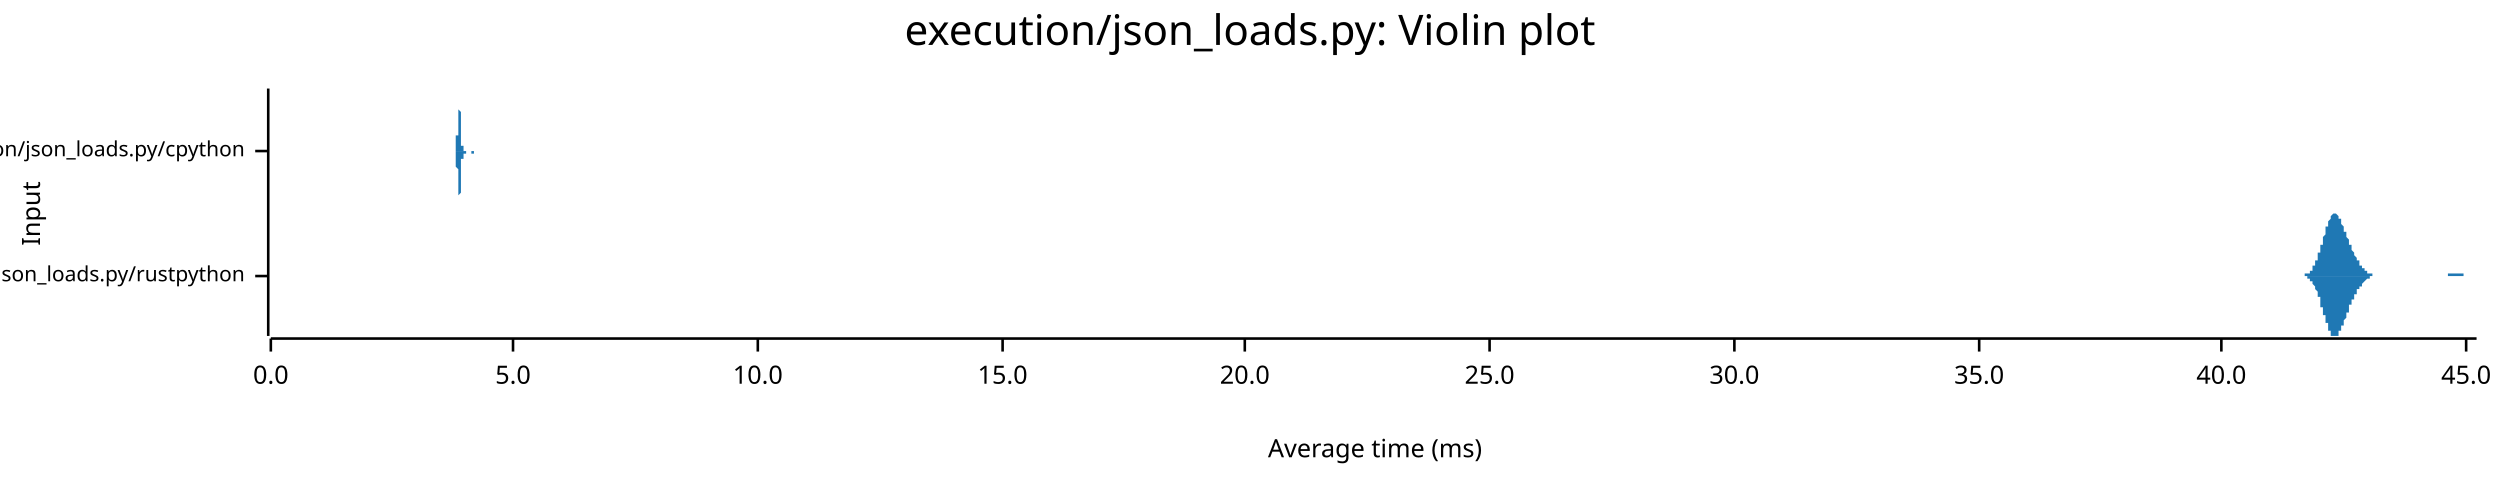
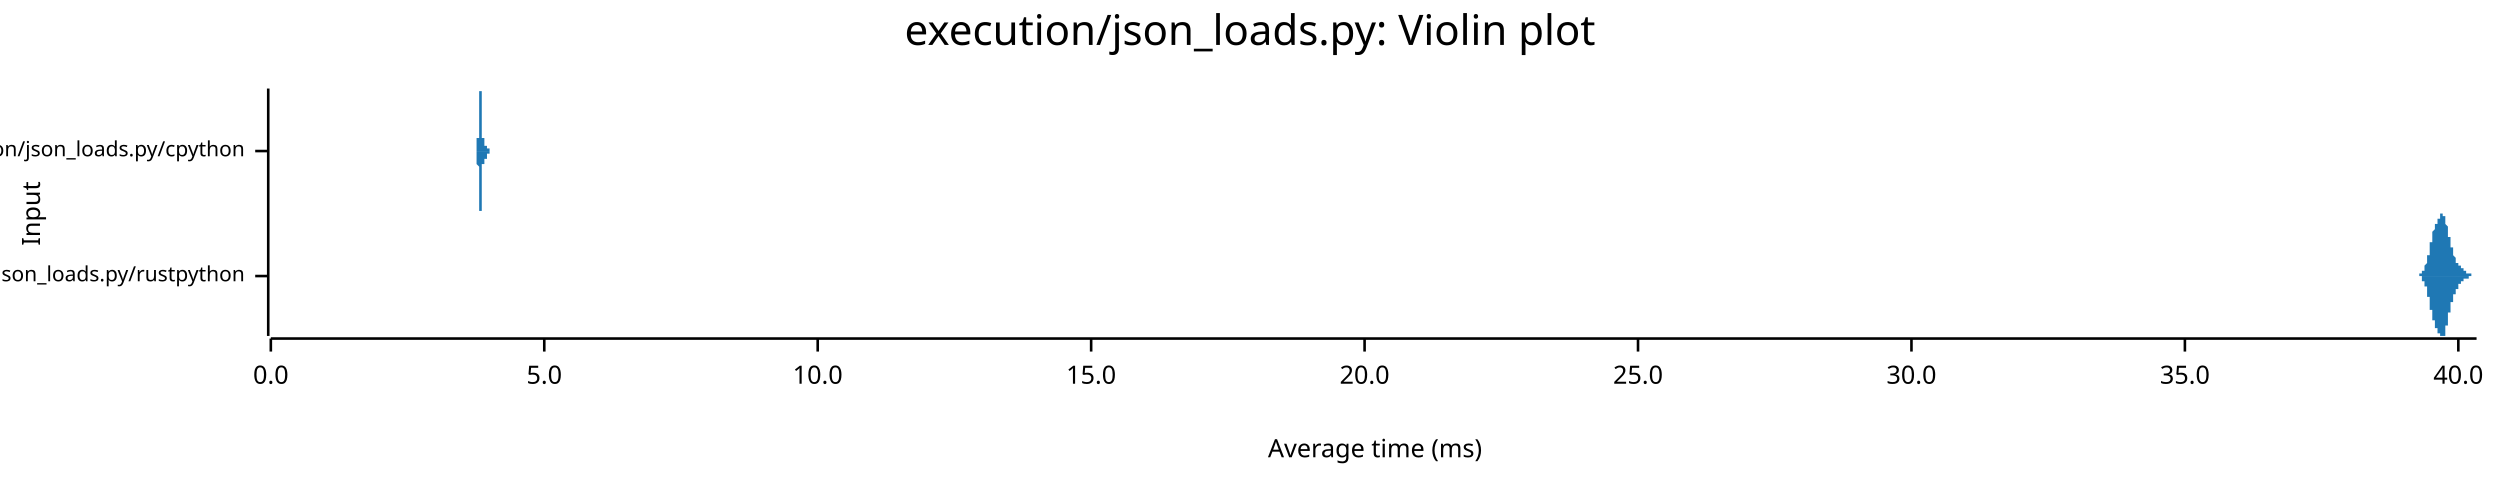
<svg xmlns="http://www.w3.org/2000/svg" width="960" height="186" viewBox="0 0 960 186">
  <text x="480" y="5" dy="0.76em" text-anchor="middle" font-family="sans-serif" font-size="16.129" opacity="1" fill="#000000">
execution/json_loads.py: Violin plot
</text>
  <text x="8" y="82" dy="0.76em" text-anchor="middle" font-family="sans-serif" font-size="9.677" opacity="1" fill="#000000" transform="rotate(270, 8, 82)">
Input
</text>
  <text x="528" y="178" dy="-0.5ex" text-anchor="middle" font-family="sans-serif" font-size="9.677" opacity="1" fill="#000000">
Average time (ms)
</text>
  <polyline fill="none" opacity="1" stroke="#000000" stroke-width="1" points="103,34 103,129 " />
  <text x="94" y="106" dy="0.5ex" text-anchor="end" font-family="sans-serif" font-size="8.065" opacity="1" fill="#000000">
execution/json_loads.py/rustpython
</text>
  <polyline fill="none" opacity="1" stroke="#000000" stroke-width="1" points="98,106 103,106 " />
  <text x="94" y="58" dy="0.5ex" text-anchor="end" font-family="sans-serif" font-size="8.065" opacity="1" fill="#000000">
execution/json_loads.py/cpython
</text>
  <polyline fill="none" opacity="1" stroke="#000000" stroke-width="1" points="98,58 103,58 " />
  <polyline fill="none" opacity="1" stroke="#000000" stroke-width="1" points="104,130 951,130 " />
  <text x="104" y="140" dy="0.76em" text-anchor="middle" font-family="sans-serif" font-size="9.677" opacity="1" fill="#000000">
0.0
</text>
  <polyline fill="none" opacity="1" stroke="#000000" stroke-width="1" points="104,130 104,135 " />
-   <text x="197" y="140" dy="0.76em" text-anchor="middle" font-family="sans-serif" font-size="9.677" opacity="1" fill="#000000">
+   <text x="209" y="140" dy="0.76em" text-anchor="middle" font-family="sans-serif" font-size="9.677" opacity="1" fill="#000000">
5.0
</text>
-   <polyline fill="none" opacity="1" stroke="#000000" stroke-width="1" points="197,130 197,135 " />
-   <text x="291" y="140" dy="0.76em" text-anchor="middle" font-family="sans-serif" font-size="9.677" opacity="1" fill="#000000">
+   <polyline fill="none" opacity="1" stroke="#000000" stroke-width="1" points="209,130 209,135 " />
+   <text x="314" y="140" dy="0.76em" text-anchor="middle" font-family="sans-serif" font-size="9.677" opacity="1" fill="#000000">
10.0
</text>
-   <polyline fill="none" opacity="1" stroke="#000000" stroke-width="1" points="291,130 291,135 " />
-   <text x="385" y="140" dy="0.76em" text-anchor="middle" font-family="sans-serif" font-size="9.677" opacity="1" fill="#000000">
+   <polyline fill="none" opacity="1" stroke="#000000" stroke-width="1" points="314,130 314,135 " />
+   <text x="419" y="140" dy="0.76em" text-anchor="middle" font-family="sans-serif" font-size="9.677" opacity="1" fill="#000000">
15.0
</text>
-   <polyline fill="none" opacity="1" stroke="#000000" stroke-width="1" points="385,130 385,135 " />
-   <text x="478" y="140" dy="0.76em" text-anchor="middle" font-family="sans-serif" font-size="9.677" opacity="1" fill="#000000">
+   <polyline fill="none" opacity="1" stroke="#000000" stroke-width="1" points="419,130 419,135 " />
+   <text x="524" y="140" dy="0.76em" text-anchor="middle" font-family="sans-serif" font-size="9.677" opacity="1" fill="#000000">
20.0
</text>
-   <polyline fill="none" opacity="1" stroke="#000000" stroke-width="1" points="478,130 478,135 " />
-   <text x="572" y="140" dy="0.76em" text-anchor="middle" font-family="sans-serif" font-size="9.677" opacity="1" fill="#000000">
+   <polyline fill="none" opacity="1" stroke="#000000" stroke-width="1" points="524,130 524,135 " />
+   <text x="629" y="140" dy="0.76em" text-anchor="middle" font-family="sans-serif" font-size="9.677" opacity="1" fill="#000000">
25.0
</text>
-   <polyline fill="none" opacity="1" stroke="#000000" stroke-width="1" points="572,130 572,135 " />
-   <text x="666" y="140" dy="0.76em" text-anchor="middle" font-family="sans-serif" font-size="9.677" opacity="1" fill="#000000">
+   <polyline fill="none" opacity="1" stroke="#000000" stroke-width="1" points="629,130 629,135 " />
+   <text x="734" y="140" dy="0.76em" text-anchor="middle" font-family="sans-serif" font-size="9.677" opacity="1" fill="#000000">
30.0
</text>
-   <polyline fill="none" opacity="1" stroke="#000000" stroke-width="1" points="666,130 666,135 " />
-   <text x="760" y="140" dy="0.76em" text-anchor="middle" font-family="sans-serif" font-size="9.677" opacity="1" fill="#000000">
+   <polyline fill="none" opacity="1" stroke="#000000" stroke-width="1" points="734,130 734,135 " />
+   <text x="839" y="140" dy="0.76em" text-anchor="middle" font-family="sans-serif" font-size="9.677" opacity="1" fill="#000000">
35.0
</text>
-   <polyline fill="none" opacity="1" stroke="#000000" stroke-width="1" points="760,130 760,135 " />
-   <text x="853" y="140" dy="0.76em" text-anchor="middle" font-family="sans-serif" font-size="9.677" opacity="1" fill="#000000">
+   <polyline fill="none" opacity="1" stroke="#000000" stroke-width="1" points="839,130 839,135 " />
+   <text x="944" y="140" dy="0.76em" text-anchor="middle" font-family="sans-serif" font-size="9.677" opacity="1" fill="#000000">
40.0
</text>
-   <polyline fill="none" opacity="1" stroke="#000000" stroke-width="1" points="853,130 853,135 " />
-   <text x="947" y="140" dy="0.76em" text-anchor="middle" font-family="sans-serif" font-size="9.677" opacity="1" fill="#000000">
- 45.0
- </text>
-   <polyline fill="none" opacity="1" stroke="#000000" stroke-width="1" points="947,130 947,135 " />
-   <polygon opacity="1" fill="#1F78B4" points="882,106 882,106 882,106 882,106 883,106 883,106 883,106 883,106 883,106 883,106 883,106 884,106 884,106 884,106 884,106 884,106 884,106 884,106 884,106 885,106 885,105 885,105 885,105 885,105 885,105 885,105 886,105 886,105 886,105 886,105 886,105 886,105 886,105 887,105 887,104 887,104 887,104 887,104 887,104 887,104 888,104 888,103 888,103 888,103 888,103 888,103 888,102 888,102 889,102 889,102 889,101 889,101 889,101 889,100 889,100 890,100 890,99 890,99 890,99 890,98 890,98 890,97 891,97 891,97 891,96 891,96 891,95 891,95 891,94 891,94 892,94 892,93 892,93 892,92 892,92 892,91 892,91 893,90 893,90 893,89 893,89 893,88 893,88 893,87 894,87 894,87 894,86 894,86 894,85 894,85 894,85 895,84 895,84 895,84 895,84 895,83 895,83 895,83 895,83 896,82 896,82 896,82 896,82 896,82 896,82 896,82 897,82 897,82 897,82 897,82 897,82 897,82 897,82 898,83 898,83 898,83 898,83 898,83 898,84 898,84 898,84 899,84 899,85 899,85 899,85 899,86 899,86 899,86 900,87 900,87 900,87 900,88 900,88 900,88 900,89 901,89 901,90 901,90 901,90 901,91 901,91 901,91 902,92 902,92 902,92 902,93 902,93 902,93 902,94 902,94 903,94 903,95 903,95 903,95 903,96 903,96 903,96 904,97 904,97 904,97 904,97 904,98 904,98 904,98 905,99 905,99 905,99 905,99 905,100 905,100 905,100 905,100 906,100 906,101 906,101 906,101 906,101 906,101 906,102 907,102 907,102 907,102 907,102 907,103 907,103 907,103 908,103 908,103 908,103 908,104 908,104 908,104 908,104 909,104 909,104 909,104 909,104 909,104 909,105 909,105 909,105 910,105 910,105 910,105 910,105 910,105 910,105 910,105 911,105 911,105 911,105 911,105 911,105 911,105 911,106 912,106 912,106 912,106 912,106 912,106 912,106 912,106 912,106 913,106 913,106 913,106 913,106 913,106 913,106 913,106 914,106 914,106 914,106 914,106 914,106 914,106 914,106 915,106 915,106 915,106 915,106 915,106 915,106 915,106 916,106 916,106 916,106 916,106 916,106 916,106 916,106 916,106 917,106 917,106 917,106 917,106 917,106 917,106 917,106 918,106 918,106 918,106 918,106 918,106 918,106 918,106 919,106 919,106 919,106 919,106 919,106 919,106 919,106 919,106 920,106 920,106 920,106 920,106 920,106 920,106 920,106 921,106 921,106 921,106 921,106 921,106 921,106 921,106 922,106 922,106 922,106 922,106 922,106 922,106 922,106 923,106 923,106 923,106 923,106 923,106 923,106 923,106 923,106 924,106 924,106 924,106 924,106 924,106 924,106 924,106 925,106 925,106 925,106 925,106 925,106 925,106 925,106 926,106 926,106 926,106 926,106 926,106 926,106 926,106 926,106 927,106 927,106 927,106 927,106 927,106 927,106 927,106 928,106 928,106 928,106 928,106 928,106 928,106 928,106 929,106 929,106 929,106 929,106 929,106 929,106 929,106 930,106 930,106 930,106 930,106 930,106 930,106 930,106 930,106 931,106 931,106 931,106 931,106 931,106 931,106 931,106 932,106 932,106 932,106 932,106 932,106 932,106 932,106 933,106 933,106 933,106 933,106 933,106 933,106 933,106 933,106 934,106 934,106 934,106 934,106 934,106 934,106 934,106 935,106 935,106 935,106 935,106 935,106 935,106 935,106 936,106 936,106 936,106 936,106 936,106 936,106 936,106 937,106 937,106 937,106 937,106 937,106 937,106 937,106 937,106 938,106 938,106 938,106 938,106 938,106 938,106 938,106 939,106 939,106 939,106 939,106 939,106 939,106 939,106 940,106 940,106 940,106 940,106 940,106 940,106 940,105 940,105 941,105 941,105 941,105 941,105 941,105 941,105 941,105 942,105 942,105 942,105 942,105 942,105 942,105 942,105 943,105 943,105 943,105 943,105 943,105 943,105 943,105 944,105 944,105 944,105 944,105 944,105 944,105 944,105 944,105 945,105 945,105 945,105 945,105 945,105 945,105 945,105 946,105 946,106 946,106 946,106 946,106 946,106 946,106 947,106 947,106 947,106 947,106 947,106 947,106 947,106 947,106 948,106 948,106 948,106 948,106 948,106 948,106 948,106 949,106 949,106 949,106 949,106 949,106 949,106 949,106 950,106 950,106 950,106 950,106 950,106 950,106 950,106 951,106 951,106 882,106 " />
-   <polygon opacity="1" fill="#1F78B4" points="882,106 882,106 882,106 882,106 883,106 883,106 883,106 883,106 883,106 883,106 883,106 884,106 884,106 884,106 884,106 884,106 884,106 884,106 884,106 885,106 885,106 885,106 885,106 885,106 885,106 885,106 886,106 886,106 886,106 886,107 886,107 886,107 886,107 887,107 887,107 887,107 887,107 887,107 887,108 887,108 888,108 888,108 888,108 888,108 888,109 888,109 888,109 888,109 889,110 889,110 889,110 889,110 889,111 889,111 889,111 890,112 890,112 890,112 890,113 890,113 890,114 890,114 891,114 891,115 891,115 891,116 891,116 891,117 891,117 891,118 892,118 892,118 892,119 892,119 892,120 892,120 892,121 893,121 893,122 893,122 893,123 893,123 893,124 893,124 894,124 894,125 894,125 894,126 894,126 894,126 894,127 895,127 895,127 895,128 895,128 895,128 895,128 895,129 895,129 896,129 896,129 896,129 896,129 896,129 896,129 896,129 897,129 897,129 897,129 897,129 897,129 897,129 897,129 898,129 898,129 898,129 898,128 898,128 898,128 898,128 898,127 899,127 899,127 899,126 899,126 899,126 899,126 899,125 900,125 900,125 900,124 900,124 900,123 900,123 900,123 901,122 901,122 901,122 901,121 901,121 901,121 901,120 902,120 902,119 902,119 902,119 902,118 902,118 902,118 902,117 903,117 903,117 903,116 903,116 903,116 903,115 903,115 904,115 904,115 904,114 904,114 904,114 904,113 904,113 905,113 905,113 905,112 905,112 905,112 905,112 905,112 905,111 906,111 906,111 906,111 906,110 906,110 906,110 906,110 907,110 907,109 907,109 907,109 907,109 907,109 907,109 908,108 908,108 908,108 908,108 908,108 908,108 908,108 909,107 909,107 909,107 909,107 909,107 909,107 909,107 909,107 910,107 910,107 910,107 910,106 910,106 910,106 910,106 911,106 911,106 911,106 911,106 911,106 911,106 911,106 912,106 912,106 912,106 912,106 912,106 912,106 912,106 912,106 913,106 913,106 913,106 913,106 913,106 913,106 913,106 914,106 914,106 914,106 914,106 914,106 914,106 914,106 915,106 915,106 915,106 915,106 915,106 915,106 915,106 916,106 916,106 916,106 916,106 916,106 916,106 916,106 916,106 917,106 917,106 917,106 917,106 917,106 917,106 917,106 918,106 918,106 918,106 918,106 918,106 918,106 918,106 919,106 919,106 919,106 919,106 919,106 919,106 919,106 919,106 920,106 920,106 920,106 920,106 920,106 920,106 920,106 921,106 921,106 921,106 921,106 921,106 921,106 921,106 922,106 922,106 922,106 922,106 922,106 922,106 922,106 923,106 923,106 923,106 923,106 923,106 923,106 923,106 923,106 924,106 924,106 924,106 924,106 924,106 924,106 924,106 925,106 925,106 925,106 925,106 925,106 925,106 925,106 926,106 926,106 926,106 926,106 926,106 926,106 926,106 926,106 927,106 927,106 927,106 927,106 927,106 927,106 927,106 928,106 928,106 928,106 928,106 928,106 928,106 928,106 929,106 929,106 929,106 929,106 929,106 929,106 929,106 930,106 930,106 930,106 930,106 930,106 930,106 930,106 930,106 931,106 931,106 931,106 931,106 931,106 931,106 931,106 932,106 932,106 932,106 932,106 932,106 932,106 932,106 933,106 933,106 933,106 933,106 933,106 933,106 933,106 933,106 934,106 934,106 934,106 934,106 934,106 934,106 934,106 935,106 935,106 935,106 935,106 935,106 935,106 935,106 936,106 936,106 936,106 936,106 936,106 936,106 936,106 937,106 937,106 937,106 937,106 937,106 937,106 937,106 937,106 938,106 938,106 938,106 938,106 938,106 938,106 938,106 939,106 939,106 939,106 939,106 939,106 939,106 939,106 940,106 940,106 940,106 940,106 940,106 940,106 940,106 940,106 941,106 941,106 941,106 941,106 941,106 941,106 941,106 942,106 942,106 942,106 942,106 942,106 942,106 942,106 943,106 943,106 943,106 943,106 943,106 943,106 943,106 944,106 944,106 944,106 944,106 944,106 944,106 944,106 944,106 945,106 945,106 945,106 945,106 945,106 945,106 945,106 946,106 946,106 946,106 946,106 946,106 946,106 946,106 947,106 947,106 947,106 947,106 947,106 947,106 947,106 947,106 948,106 948,106 948,106 948,106 948,106 948,106 948,106 949,106 949,106 949,106 949,106 949,106 949,106 949,106 950,106 950,106 950,106 950,106 950,106 950,106 950,106 951,106 951,106 882,106 " />
-   <polygon opacity="1" fill="#1F78B4" points="175,58 175,58 175,58 175,58 175,58 175,58 175,58 175,58 175,58 175,58 175,58 175,58 175,58 175,58 175,58 175,58 175,58 175,58 175,58 175,58 175,58 175,58 175,58 175,58 175,57 175,57 175,57 175,57 175,57 175,57 175,57 175,57 175,57 175,56 175,56 175,56 175,56 175,56 175,55 175,55 175,55 175,55 175,54 175,54 175,54 175,53 175,53 175,53 175,52 175,52 176,52 176,51 176,51 176,50 176,50 176,50 176,49 176,49 176,48 176,48 176,47 176,47 176,46 176,46 176,45 176,45 176,44 176,44 176,43 176,43 176,42 176,42 176,41 176,41 176,40 176,40 176,39 176,39 176,38 176,38 176,38 176,37 176,37 176,36 176,36 176,36 176,36 176,35 176,35 176,35 176,35 176,35 176,35 176,35 176,34 176,35 176,35 176,35 176,35 176,35 176,35 176,35 176,35 176,36 176,36 176,36 176,37 176,37 176,38 176,38 176,38 176,39 176,39 176,40 176,40 176,41 176,41 176,42 177,43 177,43 177,44 177,44 177,45 177,45 177,46 177,46 177,47 177,47 177,48 177,48 177,49 177,49 177,50 177,50 177,51 177,51 177,51 177,52 177,52 177,52 177,53 177,53 177,53 177,54 177,54 177,54 177,54 177,54 177,55 177,55 177,55 177,55 177,55 177,55 177,55 177,55 177,56 177,56 177,56 177,56 177,56 177,56 177,56 177,56 177,56 177,56 177,56 177,56 177,56 177,56 177,56 177,56 177,56 177,56 177,56 177,56 177,56 177,56 177,56 177,56 177,56 177,56 177,56 177,56 177,56 178,56 178,56 178,56 178,56 178,56 178,56 178,56 178,56 178,56 178,56 178,56 178,56 178,56 178,56 178,56 178,56 178,56 178,56 178,56 178,56 178,56 178,56 178,56 178,56 178,56 178,56 178,56 178,56 178,56 178,56 178,56 178,56 178,56 178,57 178,57 178,57 178,57 178,57 178,57 178,57 178,57 178,57 178,57 178,57 178,57 178,57 178,57 178,57 178,57 178,57 178,57 178,57 178,57 178,57 178,58 178,58 178,58 178,58 178,58 178,58 178,58 178,58 178,58 178,58 178,58 178,58 178,58 179,58 179,58 179,58 179,58 179,58 179,58 179,58 179,58 179,58 179,58 179,58 179,58 179,58 179,58 179,58 179,58 179,58 179,58 179,58 179,58 179,58 179,58 179,58 179,58 179,58 179,58 179,58 179,58 179,58 179,58 179,58 179,58 179,58 179,58 179,58 179,58 179,58 179,58 179,58 179,58 179,58 179,58 179,58 179,58 179,58 179,58 179,58 179,58 179,58 179,58 179,58 179,58 179,58 179,58 179,58 179,58 179,58 179,58 179,58 179,58 179,58 179,58 179,58 179,58 179,58 179,58 179,58 179,58 180,58 180,58 180,58 180,58 180,58 180,58 180,58 180,58 180,58 180,58 180,58 180,58 180,58 180,58 180,58 180,58 180,58 180,58 180,58 180,58 180,58 180,58 180,58 180,58 180,58 180,58 180,58 180,58 180,58 180,58 180,58 180,58 180,58 180,58 180,58 180,58 180,58 180,58 180,58 180,58 180,58 180,58 180,58 180,58 180,58 180,58 180,58 180,58 180,58 180,58 180,58 180,58 180,58 180,58 180,58 180,58 180,58 180,58 180,58 180,58 180,58 180,58 180,58 180,58 180,58 180,58 180,58 181,58 181,58 181,58 181,58 181,58 181,58 181,58 181,58 181,58 181,58 181,58 181,58 181,58 181,58 181,58 181,58 181,58 181,58 181,58 181,58 181,58 181,58 181,58 181,58 181,58 181,58 181,58 181,58 181,58 181,58 181,58 181,58 181,58 181,58 181,58 181,58 181,58 181,58 181,58 181,58 181,58 181,58 181,58 181,58 181,58 181,58 181,58 181,58 181,58 181,58 181,58 181,58 181,58 181,58 181,58 181,58 181,58 181,58 181,58 181,58 181,58 181,58 181,58 181,58 181,58 181,58 181,58 182,58 182,58 182,58 182,58 182,58 182,58 182,58 182,58 182,58 182,58 182,58 182,58 182,58 182,58 182,58 182,58 182,58 182,58 182,58 182,58 182,58 182,58 182,58 182,58 182,58 182,58 182,58 182,58 182,58 182,58 182,58 182,58 182,58 182,58 182,58 182,58 182,58 182,58 182,58 182,58 182,58 182,58 182,58 182,58 182,58 182,58 182,58 175,58 " />
-   <polygon opacity="1" fill="#1F78B4" points="175,58 175,58 175,58 175,58 175,58 175,58 175,58 175,58 175,58 175,58 175,58 175,58 175,58 175,58 175,58 175,59 175,59 175,59 175,59 175,59 175,59 175,59 175,59 175,59 175,59 175,59 175,59 175,59 175,59 175,60 175,60 175,60 175,60 175,60 175,60 175,60 175,61 175,61 175,61 175,61 175,62 175,62 175,62 175,62 175,63 175,63 175,63 175,64 175,64 175,64 176,65 176,65 176,66 176,66 176,66 176,67 176,67 176,68 176,68 176,69 176,69 176,70 176,70 176,71 176,71 176,72 176,72 176,73 176,73 176,74 176,74 176,75 176,75 176,76 176,76 176,77 176,77 176,78 176,78 176,79 176,79 176,79 176,80 176,80 176,80 176,81 176,81 176,81 176,81 176,82 176,82 176,82 176,82 176,82 176,82 176,82 176,82 176,82 176,82 176,82 176,81 176,81 176,81 176,81 176,80 176,80 176,80 176,79 176,79 176,79 176,78 176,78 176,77 176,77 176,76 176,76 176,75 176,75 177,74 177,73 177,73 177,72 177,72 177,71 177,71 177,70 177,70 177,69 177,69 177,68 177,68 177,67 177,67 177,66 177,66 177,65 177,65 177,65 177,64 177,64 177,64 177,63 177,63 177,63 177,63 177,62 177,62 177,62 177,62 177,62 177,62 177,61 177,61 177,61 177,61 177,61 177,61 177,61 177,61 177,61 177,61 177,61 177,61 177,61 177,61 177,61 177,61 177,61 177,61 177,61 177,61 177,61 177,61 177,61 177,61 177,61 177,61 177,61 177,61 177,61 177,61 177,61 177,61 177,61 177,61 178,61 178,61 178,61 178,61 178,61 178,61 178,61 178,61 178,61 178,61 178,61 178,61 178,61 178,61 178,61 178,61 178,61 178,61 178,61 178,60 178,60 178,60 178,60 178,60 178,60 178,60 178,60 178,60 178,60 178,60 178,60 178,60 178,60 178,60 178,60 178,60 178,60 178,60 178,60 178,60 178,60 178,60 178,60 178,60 178,59 178,59 178,59 178,59 178,59 178,59 178,59 178,59 178,59 178,59 178,59 178,59 178,59 178,59 178,59 178,59 178,59 178,59 178,59 178,59 178,59 178,59 178,59 179,59 179,59 179,58 179,58 179,58 179,58 179,58 179,58 179,58 179,58 179,58 179,58 179,58 179,58 179,58 179,58 179,58 179,58 179,58 179,58 179,58 179,58 179,58 179,58 179,58 179,58 179,58 179,58 179,58 179,58 179,58 179,58 179,58 179,58 179,58 179,58 179,58 179,58 179,58 179,58 179,58 179,58 179,58 179,58 179,58 179,58 179,58 179,58 179,58 179,58 179,58 179,58 179,58 179,58 179,58 179,58 179,58 179,58 179,58 179,58 179,58 179,58 179,58 179,58 179,58 179,58 179,58 179,58 180,58 180,58 180,58 180,58 180,58 180,58 180,58 180,58 180,58 180,58 180,58 180,58 180,58 180,58 180,58 180,58 180,58 180,58 180,58 180,58 180,58 180,58 180,58 180,58 180,58 180,58 180,58 180,58 180,58 180,58 180,58 180,58 180,58 180,58 180,58 180,58 180,58 180,58 180,58 180,58 180,58 180,58 180,58 180,58 180,58 180,58 180,58 180,58 180,58 180,58 180,58 180,58 180,58 180,58 180,58 180,58 180,58 180,58 180,58 180,58 180,58 180,58 180,58 180,58 180,58 180,58 180,58 181,58 181,58 181,58 181,58 181,58 181,58 181,58 181,58 181,58 181,58 181,58 181,58 181,58 181,58 181,58 181,58 181,58 181,58 181,58 181,58 181,58 181,58 181,58 181,58 181,58 181,58 181,58 181,58 181,58 181,58 181,58 181,58 181,58 181,58 181,58 181,59 181,59 181,59 181,59 181,59 181,59 181,59 181,59 181,59 181,59 181,59 181,59 181,59 181,59 181,59 181,59 181,59 181,59 181,59 181,59 181,59 181,59 181,59 181,59 181,59 181,59 181,59 181,59 181,59 181,59 181,59 181,59 182,59 182,58 182,58 182,58 182,58 182,58 182,58 182,58 182,58 182,58 182,58 182,58 182,58 182,58 182,58 182,58 182,58 182,58 182,58 182,58 182,58 182,58 182,58 182,58 182,58 182,58 182,58 182,58 182,58 182,58 182,58 182,58 182,58 182,58 182,58 182,58 182,58 182,58 182,58 182,58 182,58 182,58 182,58 182,58 182,58 182,58 182,58 175,58 " />
+   <polyline fill="none" opacity="1" stroke="#000000" stroke-width="1" points="944,130 944,135 " />
+   <polygon opacity="1" fill="#1F78B4" points="927,106 927,106 927,106 927,106 927,106 927,106 927,106 927,106 928,106 928,106 928,106 928,106 928,106 928,106 928,106 928,106 928,106 928,106 928,106 928,106 928,106 928,106 928,106 928,106 928,106 928,106 928,106 928,106 928,106 929,106 929,106 929,106 929,106 929,106 929,106 929,106 929,105 929,105 929,105 929,105 929,105 929,105 929,105 929,105 929,105 929,105 929,105 929,105 929,105 929,105 930,105 930,105 930,105 930,105 930,105 930,105 930,105 930,105 930,105 930,105 930,105 930,105 930,105 930,104 930,104 930,104 930,104 930,104 930,104 930,104 930,104 930,104 931,104 931,104 931,104 931,104 931,103 931,103 931,103 931,103 931,103 931,103 931,103 931,103 931,103 931,103 931,102 931,102 931,102 931,102 931,102 931,102 931,102 932,101 932,101 932,101 932,101 932,101 932,101 932,101 932,100 932,100 932,100 932,100 932,100 932,100 932,99 932,99 932,99 932,99 932,99 932,98 932,98 932,98 932,98 933,98 933,97 933,97 933,97 933,97 933,96 933,96 933,96 933,96 933,96 933,95 933,95 933,95 933,95 933,94 933,94 933,94 933,94 933,93 933,93 933,93 934,93 934,92 934,92 934,92 934,92 934,92 934,91 934,91 934,91 934,91 934,90 934,90 934,90 934,90 934,90 934,89 934,89 934,89 934,89 934,89 934,89 935,88 935,88 935,88 935,88 935,88 935,88 935,88 935,87 935,87 935,87 935,87 935,87 935,87 935,87 935,86 935,86 935,86 935,86 935,86 935,86 935,86 935,86 936,86 936,86 936,85 936,85 936,85 936,85 936,85 936,85 936,85 936,85 936,85 936,85 936,84 936,84 936,84 936,84 936,84 936,84 936,84 936,84 936,84 937,84 937,84 937,83 937,83 937,83 937,83 937,83 937,83 937,83 937,83 937,83 937,83 937,83 937,82 937,82 937,82 937,82 937,82 937,82 937,82 937,82 938,82 938,82 938,82 938,82 938,82 938,82 938,82 938,82 938,82 938,82 938,82 938,82 938,82 938,82 938,82 938,82 938,82 938,82 938,83 938,83 938,83 938,83 939,83 939,83 939,83 939,83 939,83 939,84 939,84 939,84 939,84 939,84 939,84 939,85 939,85 939,85 939,85 939,85 939,86 939,86 939,86 939,86 939,86 940,87 940,87 940,87 940,87 940,87 940,88 940,88 940,88 940,88 940,89 940,89 940,89 940,89 940,89 940,90 940,90 940,90 940,90 940,91 940,91 940,91 940,91 941,91 941,92 941,92 941,92 941,92 941,92 941,93 941,93 941,93 941,93 941,93 941,94 941,94 941,94 941,94 941,94 941,95 941,95 941,95 941,95 941,95 942,95 942,96 942,96 942,96 942,96 942,96 942,96 942,97 942,97 942,97 942,97 942,97 942,97 942,97 942,98 942,98 942,98 942,98 942,98 942,98 942,98 943,99 943,99 943,99 943,99 943,99 943,99 943,99 943,99 943,100 943,100 943,100 943,100 943,100 943,100 943,100 943,100 943,100 943,100 943,101 943,101 943,101 943,101 944,101 944,101 944,101 944,101 944,101 944,101 944,101 944,102 944,102 944,102 944,102 944,102 944,102 944,102 944,102 944,102 944,102 944,102 944,102 944,102 944,102 945,102 945,102 945,102 945,103 945,103 945,103 945,103 945,103 945,103 945,103 945,103 945,103 945,103 945,103 945,103 945,103 945,103 945,103 945,103 945,103 945,103 945,103 946,103 946,103 946,103 946,103 946,103 946,103 946,104 946,104 946,104 946,104 946,104 946,104 946,104 946,104 946,104 946,104 946,104 946,104 946,104 946,104 946,104 947,104 947,104 947,104 947,104 947,104 947,104 947,104 947,104 947,104 947,104 947,105 947,105 947,105 947,105 947,105 947,105 947,105 947,105 947,105 947,105 947,105 948,105 948,105 948,105 948,105 948,105 948,105 948,105 948,105 948,105 948,105 948,105 948,105 948,105 948,105 948,105 948,105 948,105 948,105 948,105 948,105 948,105 948,105 949,105 949,106 949,106 949,106 949,106 949,106 949,106 949,106 949,106 949,106 949,106 949,106 949,106 949,106 949,106 949,106 949,106 949,106 949,106 949,106 949,106 950,106 950,106 950,106 950,106 950,106 950,106 950,106 950,106 950,106 950,106 950,106 950,106 950,106 950,106 950,106 950,106 950,106 950,106 950,106 950,106 950,106 951,106 951,106 927,106 " />
+   <polygon opacity="1" fill="#1F78B4" points="927,106 927,106 927,106 927,106 927,106 927,106 927,106 927,106 928,106 928,106 928,106 928,106 928,106 928,106 928,106 928,106 928,106 928,106 928,106 928,106 928,106 928,106 928,106 928,106 928,106 928,106 928,106 928,106 928,106 929,106 929,106 929,106 929,106 929,106 929,106 929,106 929,106 929,106 929,106 929,106 929,106 929,106 929,106 929,106 929,106 929,106 929,106 929,106 929,106 929,106 930,106 930,106 930,106 930,107 930,107 930,107 930,107 930,107 930,107 930,107 930,107 930,107 930,107 930,107 930,107 930,107 930,107 930,107 930,107 930,107 930,108 930,108 931,108 931,108 931,108 931,108 931,108 931,108 931,108 931,108 931,108 931,109 931,109 931,109 931,109 931,109 931,109 931,109 931,109 931,109 931,110 931,110 931,110 932,110 932,110 932,110 932,110 932,111 932,111 932,111 932,111 932,111 932,111 932,112 932,112 932,112 932,112 932,112 932,113 932,113 932,113 932,113 932,113 932,114 932,114 933,114 933,114 933,114 933,115 933,115 933,115 933,115 933,115 933,116 933,116 933,116 933,116 933,117 933,117 933,117 933,117 933,118 933,118 933,118 933,118 933,119 934,119 934,119 934,119 934,119 934,120 934,120 934,120 934,120 934,121 934,121 934,121 934,121 934,121 934,122 934,122 934,122 934,122 934,122 934,123 934,123 934,123 935,123 935,123 935,123 935,124 935,124 935,124 935,124 935,124 935,124 935,124 935,125 935,125 935,125 935,125 935,125 935,125 935,125 935,125 935,125 935,126 935,126 935,126 936,126 936,126 936,126 936,126 936,126 936,126 936,126 936,127 936,127 936,127 936,127 936,127 936,127 936,127 936,127 936,127 936,127 936,128 936,128 936,128 936,128 937,128 937,128 937,128 937,128 937,128 937,128 937,128 937,129 937,129 937,129 937,129 937,129 937,129 937,129 937,129 937,129 937,129 937,129 937,129 937,129 937,129 938,129 938,129 938,129 938,129 938,129 938,129 938,129 938,129 938,129 938,129 938,129 938,129 938,129 938,129 938,129 938,129 938,129 938,129 938,129 938,129 938,129 938,129 939,129 939,128 939,128 939,128 939,128 939,128 939,128 939,128 939,127 939,127 939,127 939,127 939,127 939,127 939,126 939,126 939,126 939,126 939,126 939,125 939,125 940,125 940,125 940,125 940,124 940,124 940,124 940,124 940,123 940,123 940,123 940,123 940,123 940,122 940,122 940,122 940,122 940,121 940,121 940,121 940,121 940,121 940,120 941,120 941,120 941,120 941,119 941,119 941,119 941,119 941,119 941,118 941,118 941,118 941,118 941,118 941,117 941,117 941,117 941,117 941,117 941,117 941,116 941,116 942,116 942,116 942,116 942,116 942,115 942,115 942,115 942,115 942,115 942,115 942,114 942,114 942,114 942,114 942,114 942,114 942,114 942,113 942,113 942,113 942,113 943,113 943,113 943,113 943,113 943,112 943,112 943,112 943,112 943,112 943,112 943,112 943,112 943,112 943,111 943,111 943,111 943,111 943,111 943,111 943,111 943,111 943,111 944,111 944,110 944,110 944,110 944,110 944,110 944,110 944,110 944,110 944,110 944,110 944,110 944,110 944,110 944,109 944,109 944,109 944,109 944,109 944,109 944,109 945,109 945,109 945,109 945,109 945,109 945,109 945,109 945,109 945,109 945,109 945,109 945,109 945,109 945,109 945,108 945,108 945,108 945,108 945,108 945,108 945,108 945,108 946,108 946,108 946,108 946,108 946,108 946,108 946,108 946,108 946,108 946,108 946,108 946,108 946,108 946,108 946,108 946,108 946,108 946,108 946,107 946,107 946,107 947,107 947,107 947,107 947,107 947,107 947,107 947,107 947,107 947,107 947,107 947,107 947,107 947,107 947,107 947,107 947,107 947,107 947,107 947,107 947,107 947,107 948,107 948,107 948,106 948,106 948,106 948,106 948,106 948,106 948,106 948,106 948,106 948,106 948,106 948,106 948,106 948,106 948,106 948,106 948,106 948,106 948,106 948,106 949,106 949,106 949,106 949,106 949,106 949,106 949,106 949,106 949,106 949,106 949,106 949,106 949,106 949,106 949,106 949,106 949,106 949,106 949,106 949,106 949,106 950,106 950,106 950,106 950,106 950,106 950,106 950,106 950,106 950,106 950,106 950,106 950,106 950,106 950,106 950,106 950,106 950,106 950,106 950,106 950,106 950,106 951,106 951,106 927,106 " />
+   <polygon opacity="1" fill="#1F78B4" points="183,58 183,58 183,58 183,58 183,58 183,58 183,58 183,58 183,58 183,58 183,58 183,58 183,58 183,58 183,58 183,58 183,58 183,58 183,58 183,58 183,58 183,58 183,58 183,58 183,58 183,58 183,58 183,58 183,58 183,58 183,58 183,58 183,58 183,58 183,58 183,58 183,58 183,58 183,58 183,58 183,58 183,57 183,57 183,57 183,57 183,57 183,57 183,57 183,57 183,57 183,57 183,57 183,57 183,57 183,56 183,56 183,56 183,56 183,56 183,56 183,56 183,55 183,55 183,55 183,55 183,55 183,55 183,55 183,54 183,54 183,54 183,54 183,54 183,53 183,53 184,53 184,53 184,52 184,52 184,52 184,52 184,51 184,51 184,51 184,51 184,50 184,50 184,50 184,49 184,49 184,49 184,48 184,48 184,48 184,47 184,47 184,47 184,46 184,46 184,46 184,45 184,45 184,45 184,44 184,44 184,44 184,43 184,43 184,43 184,42 184,42 184,42 184,41 184,41 184,41 184,40 184,40 184,40 184,39 184,39 184,39 184,38 184,38 184,38 184,38 184,37 184,37 184,37 184,37 184,36 184,36 184,36 184,36 184,36 184,35 184,35 184,35 184,35 184,35 184,35 184,35 184,35 184,35 184,35 184,35 184,35 184,34 184,35 184,35 184,35 184,35 184,35 184,35 184,35 184,35 184,35 184,35 184,35 185,35 185,36 185,36 185,36 185,36 185,36 185,37 185,37 185,37 185,37 185,37 185,38 185,38 185,38 185,39 185,39 185,39 185,39 185,40 185,40 185,40 185,40 185,41 185,41 185,41 185,42 185,42 185,42 185,43 185,43 185,43 185,43 185,44 185,44 185,44 185,45 185,45 185,45 185,45 185,46 185,46 185,46 185,47 185,47 185,47 185,47 185,48 185,48 185,48 185,48 185,48 185,49 185,49 185,49 185,49 185,50 185,50 185,50 185,50 185,50 185,51 185,51 185,51 185,51 185,51 185,51 185,51 185,52 185,52 185,52 185,52 185,52 185,52 185,52 185,53 185,53 185,53 185,53 185,53 185,53 185,53 185,53 185,53 186,53 186,54 186,54 186,54 186,54 186,54 186,54 186,54 186,54 186,54 186,54 186,54 186,54 186,54 186,54 186,54 186,54 186,54 186,54 186,54 186,55 186,55 186,55 186,55 186,55 186,55 186,55 186,55 186,55 186,55 186,55 186,55 186,55 186,55 186,55 186,55 186,55 186,55 186,55 186,55 186,55 186,55 186,55 186,55 186,55 186,55 186,55 186,55 186,55 186,55 186,55 186,55 186,55 186,55 186,55 186,55 186,55 186,55 186,55 186,55 186,55 186,55 186,55 186,55 186,55 186,55 186,55 186,55 186,56 186,56 186,56 186,56 186,56 186,56 186,56 186,56 186,56 186,56 186,56 186,56 186,56 186,56 186,56 187,56 187,56 187,56 187,56 187,56 187,56 187,56 187,56 187,56 187,56 187,56 187,56 187,56 187,56 187,56 187,56 187,56 187,56 187,56 187,56 187,56 187,56 187,56 187,56 187,57 187,57 187,57 187,57 187,57 187,57 187,57 187,57 187,57 187,57 187,57 187,57 187,57 187,57 187,57 187,57 187,57 187,57 187,57 187,57 187,57 187,57 187,57 187,57 187,57 187,57 187,57 187,57 187,57 187,57 187,57 187,57 187,57 187,57 187,57 187,57 187,57 187,57 187,57 187,57 187,57 187,57 187,57 187,57 187,57 187,57 187,57 187,57 187,57 187,57 187,57 187,57 187,57 187,57 187,57 187,57 187,57 187,57 187,57 188,57 188,57 188,57 188,57 188,57 188,57 188,57 188,57 188,57 188,57 188,57 188,57 188,57 188,57 188,57 188,57 188,57 188,57 188,57 188,57 188,58 188,58 188,58 188,58 188,58 188,58 188,58 188,58 188,58 188,58 188,58 188,58 188,58 188,58 188,58 188,58 188,58 188,58 188,58 188,58 188,58 188,58 188,58 188,58 188,58 188,58 188,58 188,58 188,58 188,58 188,58 188,58 188,58 188,58 188,58 188,58 188,58 188,58 188,58 188,58 188,58 188,58 188,58 188,58 188,58 188,58 188,58 188,58 188,58 188,58 188,58 188,58 188,58 188,58 188,58 188,58 188,58 188,58 188,58 188,58 188,58 188,58 189,58 189,58 189,58 189,58 189,58 189,58 189,58 189,58 189,58 189,58 189,58 189,58 183,58 " />
+   <polygon opacity="1" fill="#1F78B4" points="183,58 183,58 183,58 183,58 183,58 183,58 183,58 183,58 183,58 183,58 183,58 183,58 183,58 183,58 183,58 183,58 183,58 183,58 183,58 183,58 183,58 183,58 183,58 183,58 183,58 183,58 183,58 183,59 183,59 183,59 183,59 183,59 183,59 183,59 183,59 183,59 183,59 183,59 183,59 183,59 183,59 183,59 183,59 183,59 183,59 183,59 183,59 183,59 183,60 183,60 183,60 183,60 183,60 183,60 183,60 183,60 183,60 183,60 183,61 183,61 183,61 183,61 183,61 183,61 183,61 183,62 183,62 183,62 183,62 183,62 183,63 183,63 183,63 183,63 183,63 184,64 184,64 184,64 184,64 184,65 184,65 184,65 184,65 184,66 184,66 184,66 184,67 184,67 184,67 184,67 184,68 184,68 184,68 184,69 184,69 184,69 184,70 184,70 184,70 184,71 184,71 184,71 184,72 184,72 184,72 184,73 184,73 184,73 184,74 184,74 184,75 184,75 184,75 184,76 184,76 184,76 184,77 184,77 184,77 184,77 184,78 184,78 184,78 184,79 184,79 184,79 184,79 184,80 184,80 184,80 184,80 184,80 184,81 184,81 184,81 184,81 184,81 184,81 184,82 184,82 184,82 184,82 184,82 184,82 184,82 184,82 184,82 184,82 184,82 184,82 184,82 184,82 184,82 184,82 184,82 184,81 184,81 184,81 185,81 185,81 185,81 185,81 185,80 185,80 185,80 185,80 185,79 185,79 185,79 185,79 185,79 185,78 185,78 185,78 185,77 185,77 185,77 185,77 185,76 185,76 185,76 185,75 185,75 185,75 185,75 185,74 185,74 185,74 185,73 185,73 185,73 185,72 185,72 185,72 185,72 185,71 185,71 185,71 185,70 185,70 185,70 185,70 185,69 185,69 185,69 185,69 185,68 185,68 185,68 185,68 185,68 185,67 185,67 185,67 185,67 185,67 185,66 185,66 185,66 185,66 185,66 185,65 185,65 185,65 185,65 185,65 185,65 185,65 185,64 185,64 185,64 185,64 185,64 185,64 185,64 185,64 185,64 185,63 185,63 185,63 185,63 186,63 186,63 186,63 186,63 186,63 186,63 186,63 186,63 186,63 186,62 186,62 186,62 186,62 186,62 186,62 186,62 186,62 186,62 186,62 186,62 186,62 186,62 186,62 186,62 186,62 186,62 186,62 186,62 186,62 186,62 186,62 186,62 186,62 186,62 186,62 186,62 186,62 186,62 186,62 186,62 186,62 186,61 186,61 186,61 186,61 186,61 186,61 186,61 186,61 186,61 186,61 186,61 186,61 186,61 186,61 186,61 186,61 186,61 186,61 186,61 186,61 186,61 186,61 186,61 186,61 186,61 186,61 186,61 186,61 186,61 186,61 186,61 186,61 186,61 186,61 186,61 186,61 186,61 186,61 186,61 186,61 186,61 186,61 187,61 187,61 187,61 187,60 187,60 187,60 187,60 187,60 187,60 187,60 187,60 187,60 187,60 187,60 187,60 187,60 187,60 187,60 187,60 187,60 187,60 187,60 187,60 187,60 187,60 187,60 187,60 187,60 187,60 187,60 187,60 187,60 187,60 187,60 187,60 187,60 187,60 187,60 187,60 187,60 187,60 187,60 187,60 187,60 187,60 187,60 187,60 187,60 187,60 187,60 187,60 187,60 187,60 187,60 187,60 187,60 187,60 187,60 187,60 187,60 187,60 187,60 187,60 187,60 187,60 187,60 187,60 187,60 187,60 187,60 187,60 187,60 187,60 187,60 187,60 187,60 187,60 187,60 187,60 187,60 187,60 187,60 187,59 188,59 188,59 188,59 188,59 188,59 188,59 188,59 188,59 188,59 188,59 188,59 188,59 188,59 188,59 188,59 188,59 188,59 188,59 188,59 188,59 188,59 188,59 188,59 188,59 188,59 188,59 188,59 188,59 188,59 188,59 188,59 188,59 188,59 188,59 188,59 188,59 188,59 188,59 188,59 188,59 188,59 188,59 188,59 188,59 188,59 188,58 188,58 188,58 188,58 188,58 188,58 188,58 188,58 188,58 188,58 188,58 188,58 188,58 188,58 188,58 188,58 188,58 188,58 188,58 188,58 188,58 188,58 188,58 188,58 188,58 188,58 188,58 188,58 188,58 188,58 188,58 188,58 188,58 188,58 188,58 188,58 188,58 189,58 189,58 189,58 189,58 189,58 189,58 189,58 189,58 189,58 189,58 189,58 189,58 183,58 " />
</svg>
